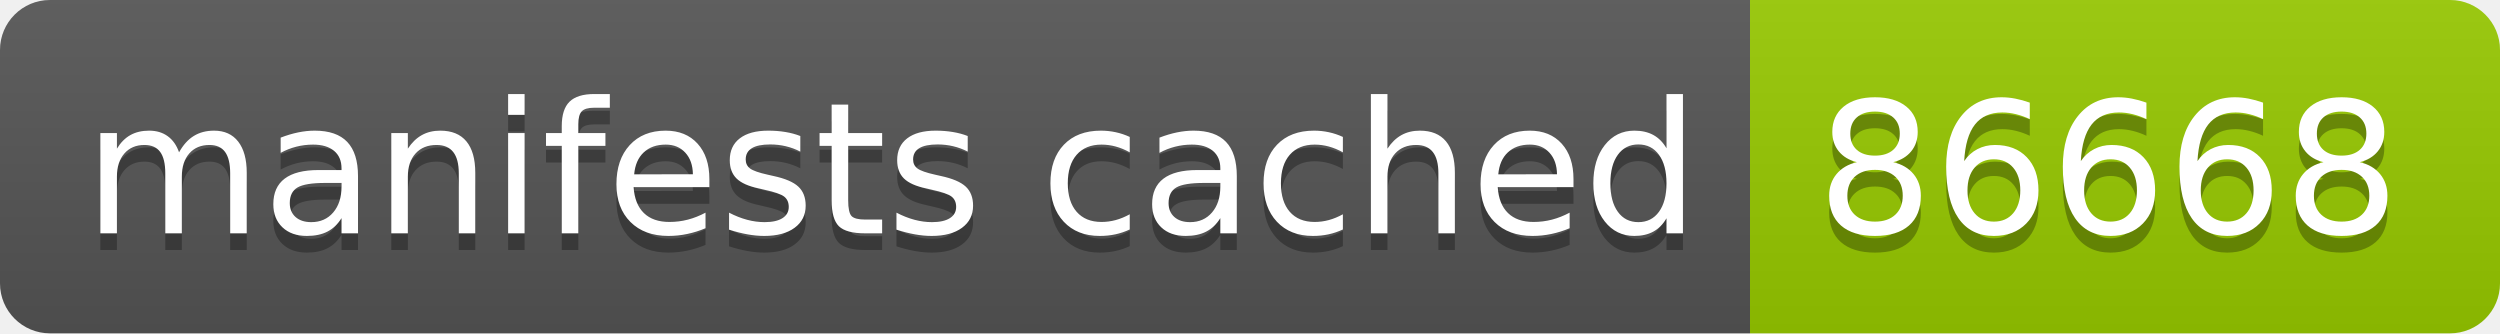
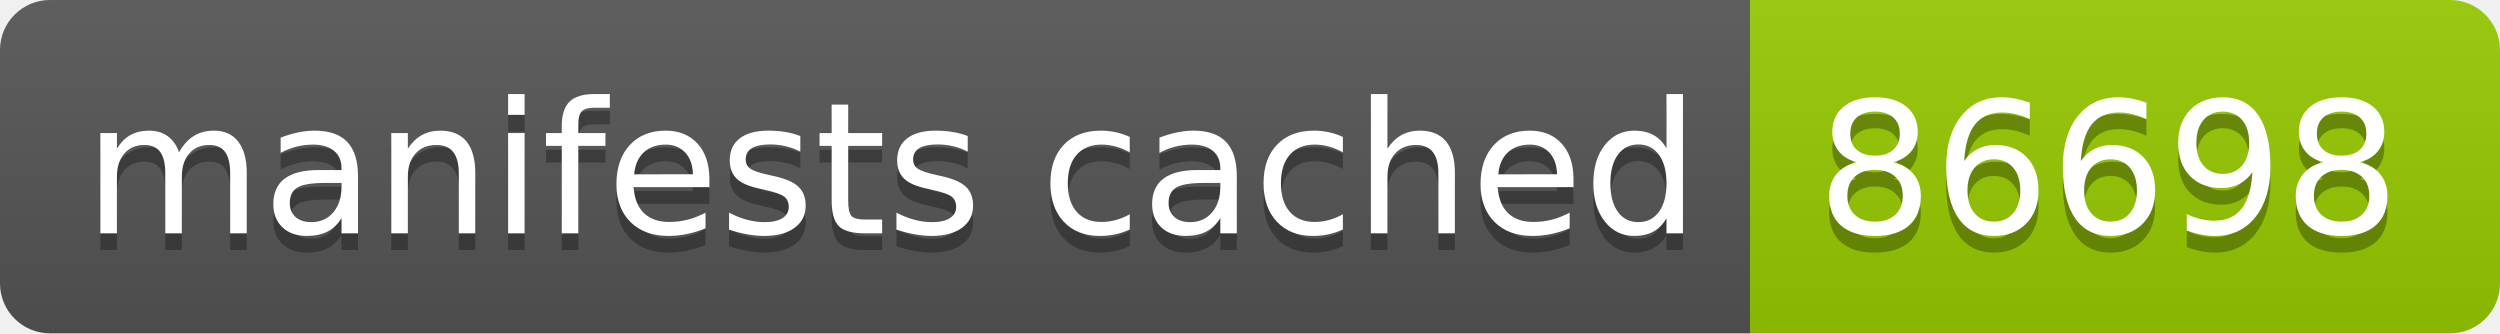
- <svg xmlns="http://www.w3.org/2000/svg" width="150" height="20" role="img" aria-label="manifests cached: 86668">
+ <svg xmlns="http://www.w3.org/2000/svg" width="150" height="20" role="img" aria-label="manifests cached: 86698">
  <linearGradient id="s" x2="0" y2="100%">
    <stop offset="0" stop-color="#bbb" stop-opacity=".1" />
    <stop offset="1" stop-opacity=".1" />
  </linearGradient>
  <clipPath id="r">
    <rect width="150" height="20" rx="3" fill="#fff" />
  </clipPath>
  <g clip-path="url(#r)">
    <rect width="105" height="20" fill="#555" />
    <rect x="105" width="45" height="20" fill="#97ca00" />
    <rect width="150" height="20" fill="url(#s)" />
  </g>
  <g fill="#fff" text-anchor="middle" font-family="Verdana,Geneva,DejaVu Sans,sans-serif" text-rendering="geometricPrecision" font-size="110">
    <text aria-hidden="true" x="535" y="150" fill="#010101" fill-opacity=".3" transform="scale(.1)" textLength="950">manifests cached</text>
    <text x="535" y="140" transform="scale(.1)" fill="#fff" textLength="950">manifests cached</text>
-     <text aria-hidden="true" x="1265" y="150" fill="#010101" fill-opacity=".3" transform="scale(.1)" textLength="350">86668</text>
-     <text x="1265" y="140" transform="scale(.1)" fill="#fff" textLength="350">86668</text>
+     <text aria-hidden="true" x="1265" y="150" fill="#010101" fill-opacity=".3" transform="scale(.1)" textLength="350">86698</text>
+     <text x="1265" y="140" transform="scale(.1)" fill="#fff" textLength="350">86698</text>
  </g>
</svg>
